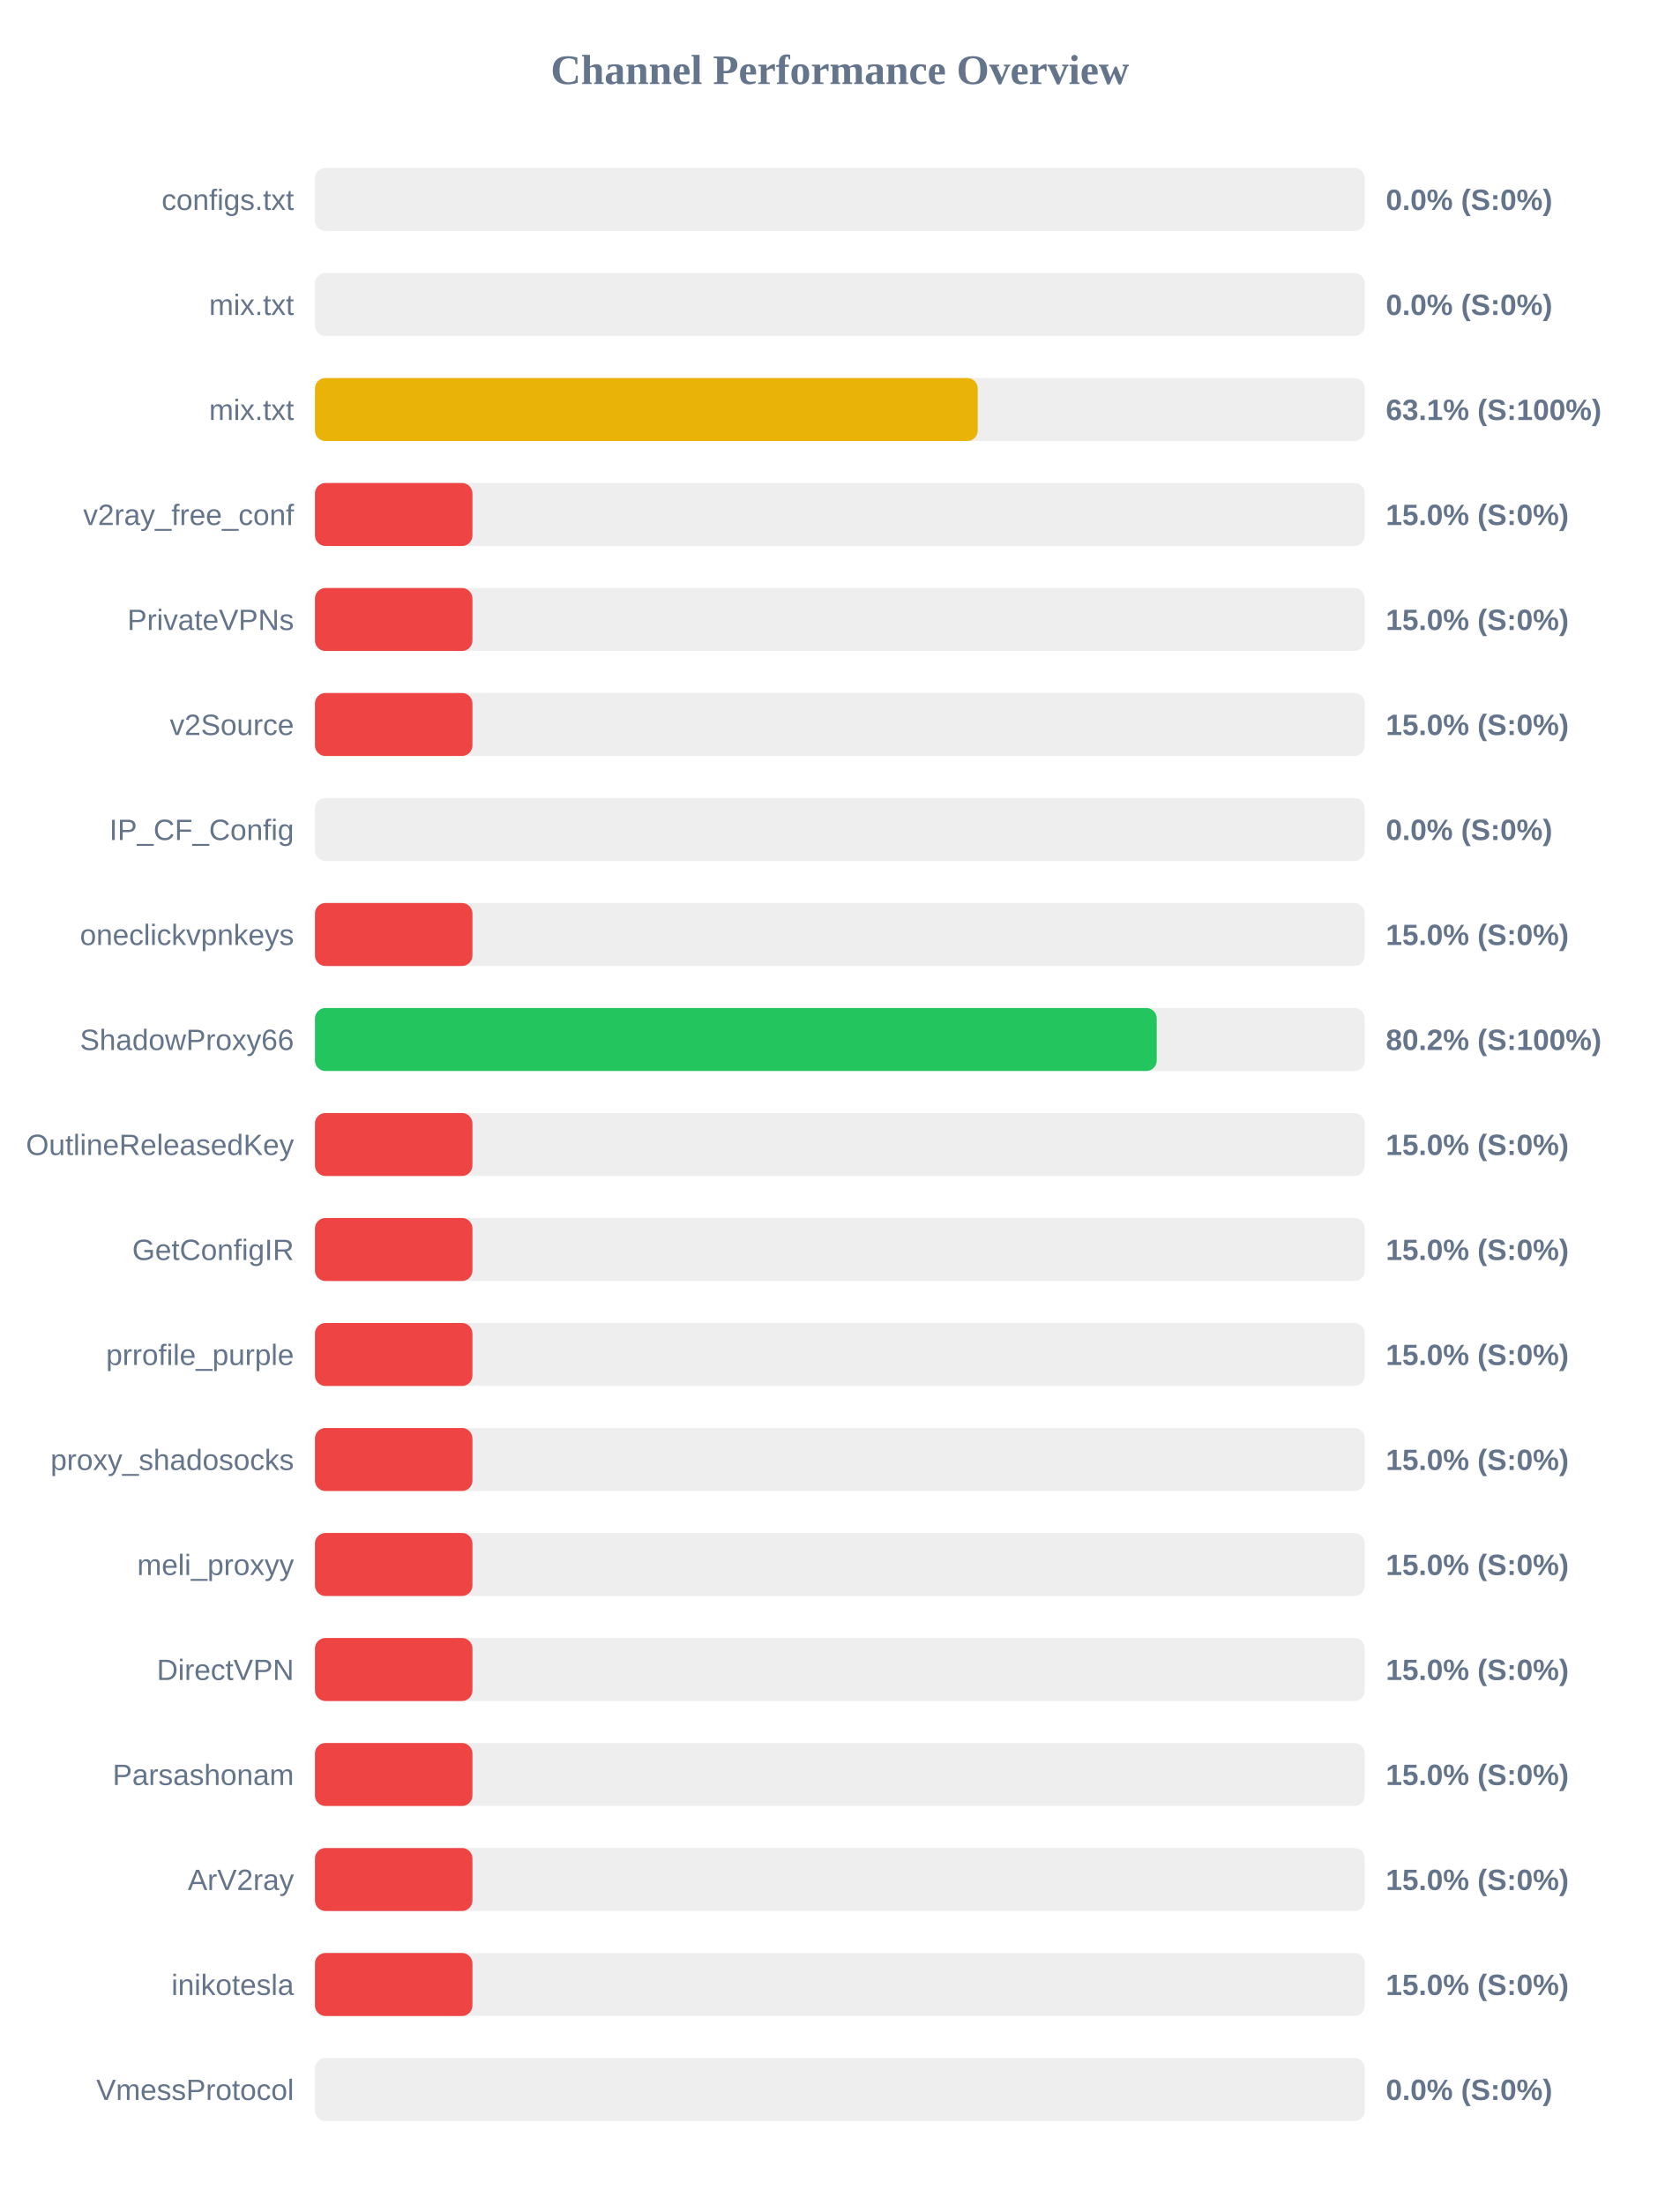
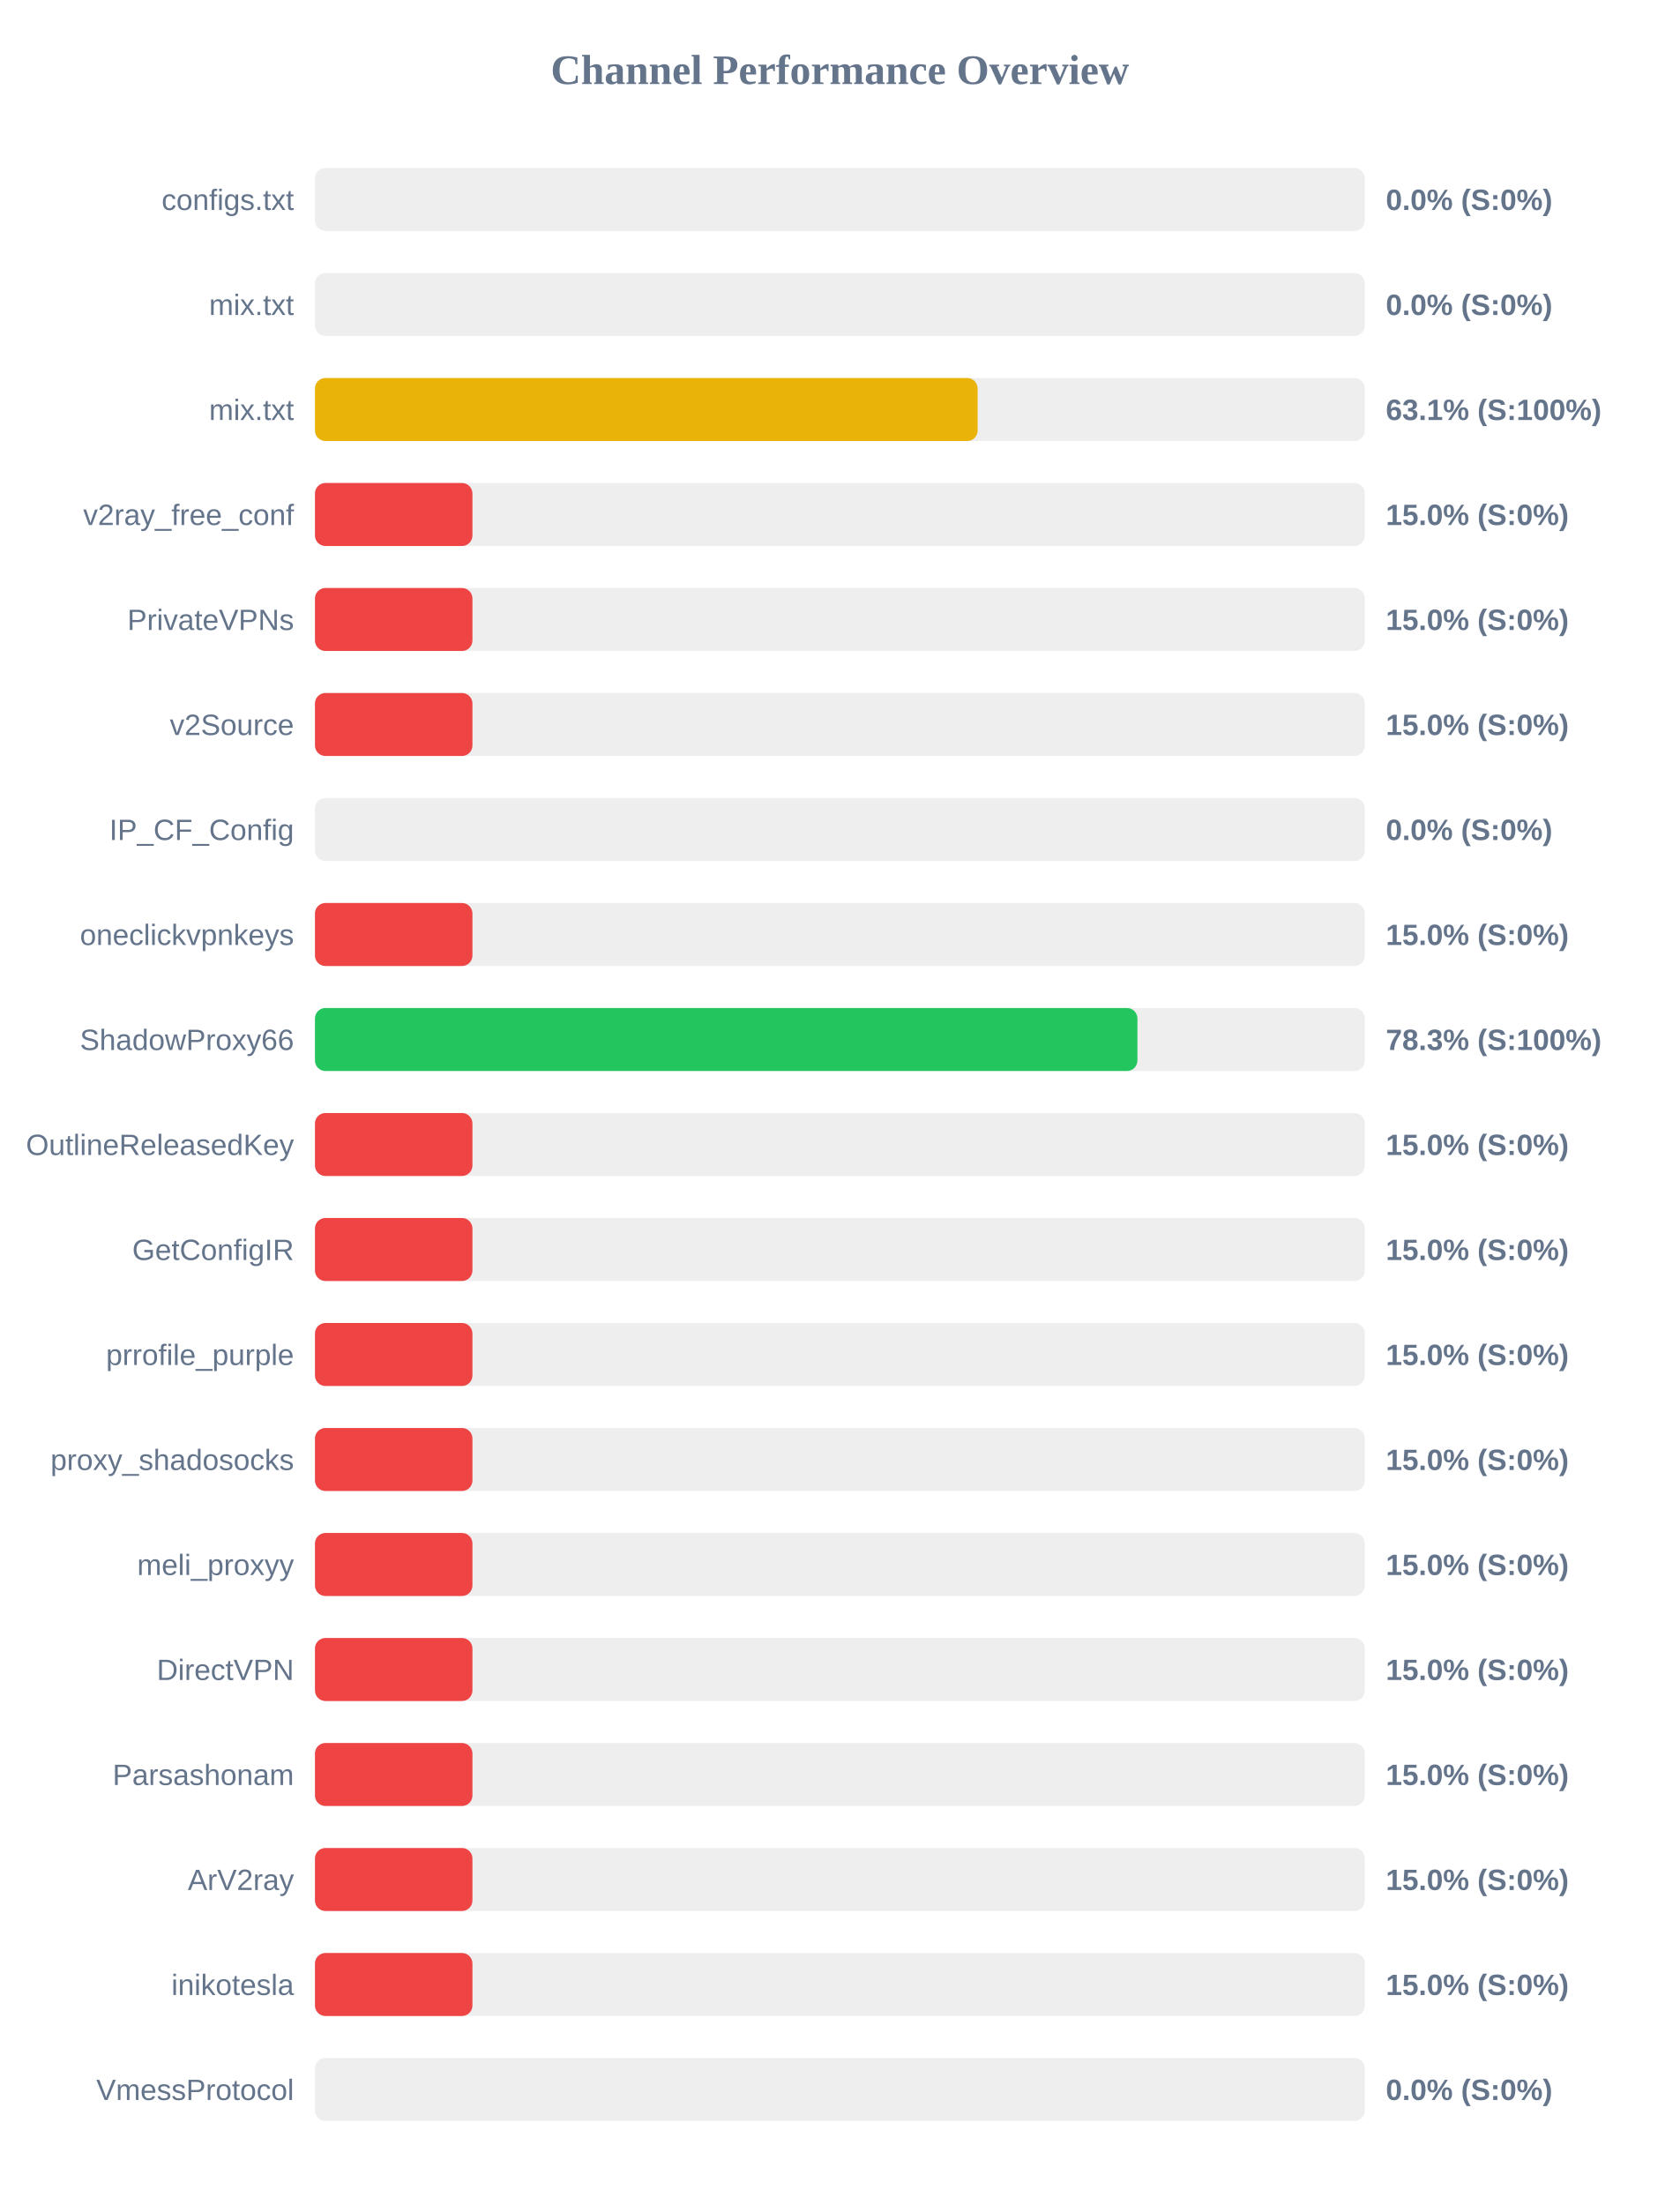
<svg xmlns="http://www.w3.org/2000/svg" width="800" height="1050" version="1.1">
  <style>
        .row { font: 14px Arial; fill: #64748b; }
        .score { font: bold 14px Arial; fill: #64748b; }
    </style>
  <text x="400" y="40" text-anchor="middle" font-size="20px" font-weight="bold" fill="#64748b">Channel Performance Overview</text>
  <rect x="150" y="80" width="500" height="30" fill="#eee" rx="5" />
  <rect x="150" y="80" width="0.0" height="30" fill="#ef4444" rx="5" />
  <text x="140" y="100" text-anchor="end" class="row">configs.txt</text>
  <text x="660" y="100" text-anchor="start" class="score">0.0% (S:0%)</text>
  <rect x="150" y="130" width="500" height="30" fill="#eee" rx="5" />
  <rect x="150" y="130" width="0.0" height="30" fill="#ef4444" rx="5" />
  <text x="140" y="150" text-anchor="end" class="row">mix.txt</text>
  <text x="660" y="150" text-anchor="start" class="score">0.0% (S:0%)</text>
  <rect x="150" y="180" width="500" height="30" fill="#eee" rx="5" />
-   <rect x="150" y="180" width="315.65" height="30" fill="#eab308" rx="5" />
+   <rect x="150" y="180" width="315.6" height="30" fill="#eab308" rx="5" />
  <text x="140" y="200" text-anchor="end" class="row">mix.txt</text>
  <text x="660" y="200" text-anchor="start" class="score">63.1% (S:100%)</text>
  <rect x="150" y="230" width="500" height="30" fill="#eee" rx="5" />
  <rect x="150" y="230" width="75.0" height="30" fill="#ef4444" rx="5" />
  <text x="140" y="250" text-anchor="end" class="row">v2ray_free_conf</text>
  <text x="660" y="250" text-anchor="start" class="score">15.0% (S:0%)</text>
  <rect x="150" y="280" width="500" height="30" fill="#eee" rx="5" />
  <rect x="150" y="280" width="75.0" height="30" fill="#ef4444" rx="5" />
  <text x="140" y="300" text-anchor="end" class="row">PrivateVPNs</text>
  <text x="660" y="300" text-anchor="start" class="score">15.0% (S:0%)</text>
  <rect x="150" y="330" width="500" height="30" fill="#eee" rx="5" />
  <rect x="150" y="330" width="75.0" height="30" fill="#ef4444" rx="5" />
  <text x="140" y="350" text-anchor="end" class="row">v2Source</text>
  <text x="660" y="350" text-anchor="start" class="score">15.0% (S:0%)</text>
  <rect x="150" y="380" width="500" height="30" fill="#eee" rx="5" />
  <rect x="150" y="380" width="0.0" height="30" fill="#ef4444" rx="5" />
  <text x="140" y="400" text-anchor="end" class="row">IP_CF_Config</text>
  <text x="660" y="400" text-anchor="start" class="score">0.0% (S:0%)</text>
  <rect x="150" y="430" width="500" height="30" fill="#eee" rx="5" />
  <rect x="150" y="430" width="75.0" height="30" fill="#ef4444" rx="5" />
  <text x="140" y="450" text-anchor="end" class="row">oneclickvpnkeys</text>
  <text x="660" y="450" text-anchor="start" class="score">15.0% (S:0%)</text>
  <rect x="150" y="480" width="500" height="30" fill="#eee" rx="5" />
-   <rect x="150" y="480" width="400.9" height="30" fill="#22c55e" rx="5" />
+   <rect x="150" y="480" width="391.7" height="30" fill="#22c55e" rx="5" />
  <text x="140" y="500" text-anchor="end" class="row">ShadowProxy66</text>
-   <text x="660" y="500" text-anchor="start" class="score">80.2% (S:100%)</text>
+   <text x="660" y="500" text-anchor="start" class="score">78.3% (S:100%)</text>
  <rect x="150" y="530" width="500" height="30" fill="#eee" rx="5" />
  <rect x="150" y="530" width="75.0" height="30" fill="#ef4444" rx="5" />
  <text x="140" y="550" text-anchor="end" class="row">OutlineReleasedKey</text>
  <text x="660" y="550" text-anchor="start" class="score">15.0% (S:0%)</text>
  <rect x="150" y="580" width="500" height="30" fill="#eee" rx="5" />
  <rect x="150" y="580" width="75.0" height="30" fill="#ef4444" rx="5" />
  <text x="140" y="600" text-anchor="end" class="row">GetConfigIR</text>
  <text x="660" y="600" text-anchor="start" class="score">15.0% (S:0%)</text>
  <rect x="150" y="630" width="500" height="30" fill="#eee" rx="5" />
  <rect x="150" y="630" width="75.0" height="30" fill="#ef4444" rx="5" />
  <text x="140" y="650" text-anchor="end" class="row">prrofile_purple</text>
  <text x="660" y="650" text-anchor="start" class="score">15.0% (S:0%)</text>
  <rect x="150" y="680" width="500" height="30" fill="#eee" rx="5" />
  <rect x="150" y="680" width="75.0" height="30" fill="#ef4444" rx="5" />
  <text x="140" y="700" text-anchor="end" class="row">proxy_shadosocks</text>
  <text x="660" y="700" text-anchor="start" class="score">15.0% (S:0%)</text>
  <rect x="150" y="730" width="500" height="30" fill="#eee" rx="5" />
  <rect x="150" y="730" width="75.0" height="30" fill="#ef4444" rx="5" />
  <text x="140" y="750" text-anchor="end" class="row">meli_proxyy</text>
  <text x="660" y="750" text-anchor="start" class="score">15.0% (S:0%)</text>
  <rect x="150" y="780" width="500" height="30" fill="#eee" rx="5" />
  <rect x="150" y="780" width="75.0" height="30" fill="#ef4444" rx="5" />
  <text x="140" y="800" text-anchor="end" class="row">DirectVPN</text>
  <text x="660" y="800" text-anchor="start" class="score">15.0% (S:0%)</text>
  <rect x="150" y="830" width="500" height="30" fill="#eee" rx="5" />
  <rect x="150" y="830" width="75.0" height="30" fill="#ef4444" rx="5" />
  <text x="140" y="850" text-anchor="end" class="row">Parsashonam</text>
  <text x="660" y="850" text-anchor="start" class="score">15.0% (S:0%)</text>
  <rect x="150" y="880" width="500" height="30" fill="#eee" rx="5" />
  <rect x="150" y="880" width="75.0" height="30" fill="#ef4444" rx="5" />
  <text x="140" y="900" text-anchor="end" class="row">ArV2ray</text>
  <text x="660" y="900" text-anchor="start" class="score">15.0% (S:0%)</text>
  <rect x="150" y="930" width="500" height="30" fill="#eee" rx="5" />
  <rect x="150" y="930" width="75.0" height="30" fill="#ef4444" rx="5" />
  <text x="140" y="950" text-anchor="end" class="row">inikotesla</text>
  <text x="660" y="950" text-anchor="start" class="score">15.0% (S:0%)</text>
  <rect x="150" y="980" width="500" height="30" fill="#eee" rx="5" />
  <rect x="150" y="980" width="0.0" height="30" fill="#ef4444" rx="5" />
  <text x="140" y="1000" text-anchor="end" class="row">VmessProtocol</text>
  <text x="660" y="1000" text-anchor="start" class="score">0.0% (S:0%)</text>
</svg>
